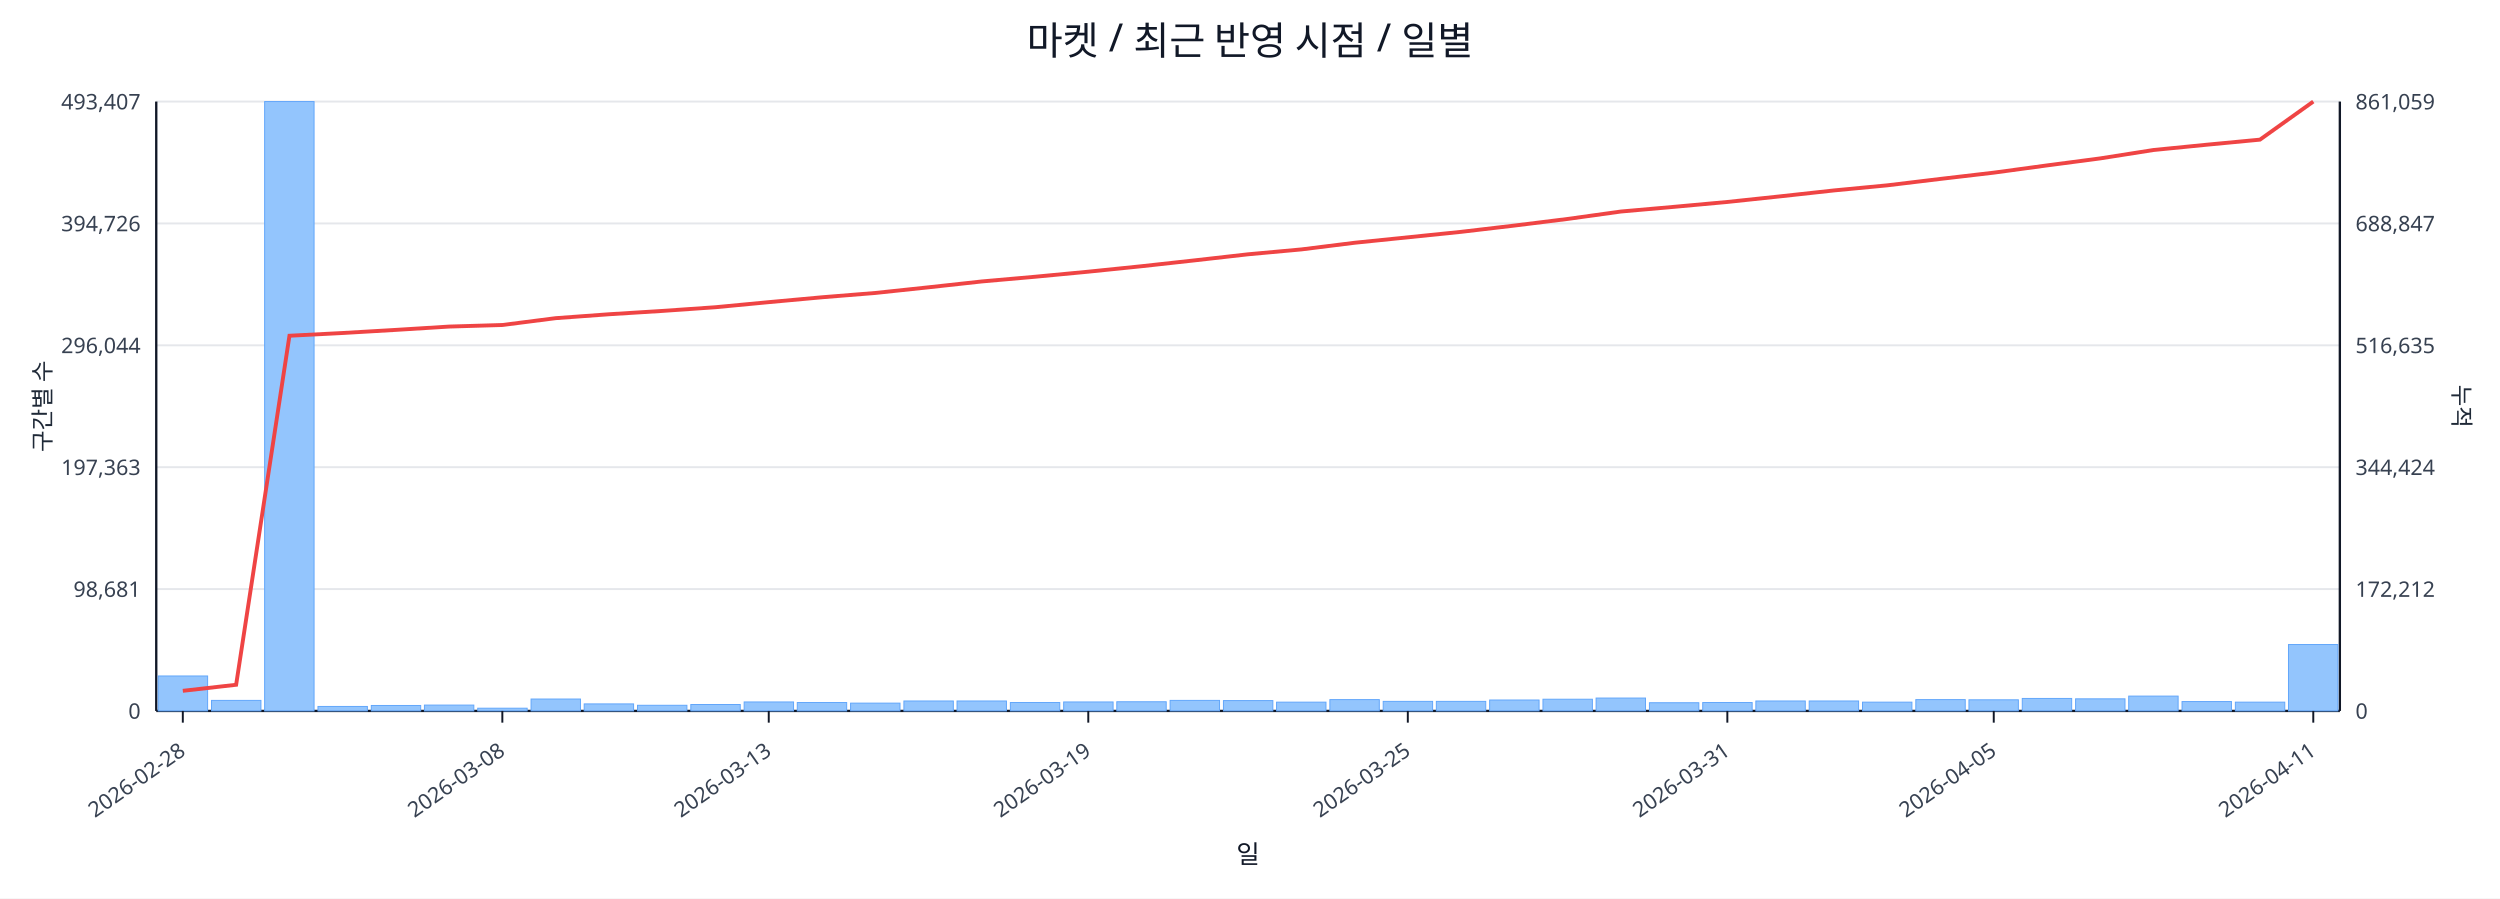
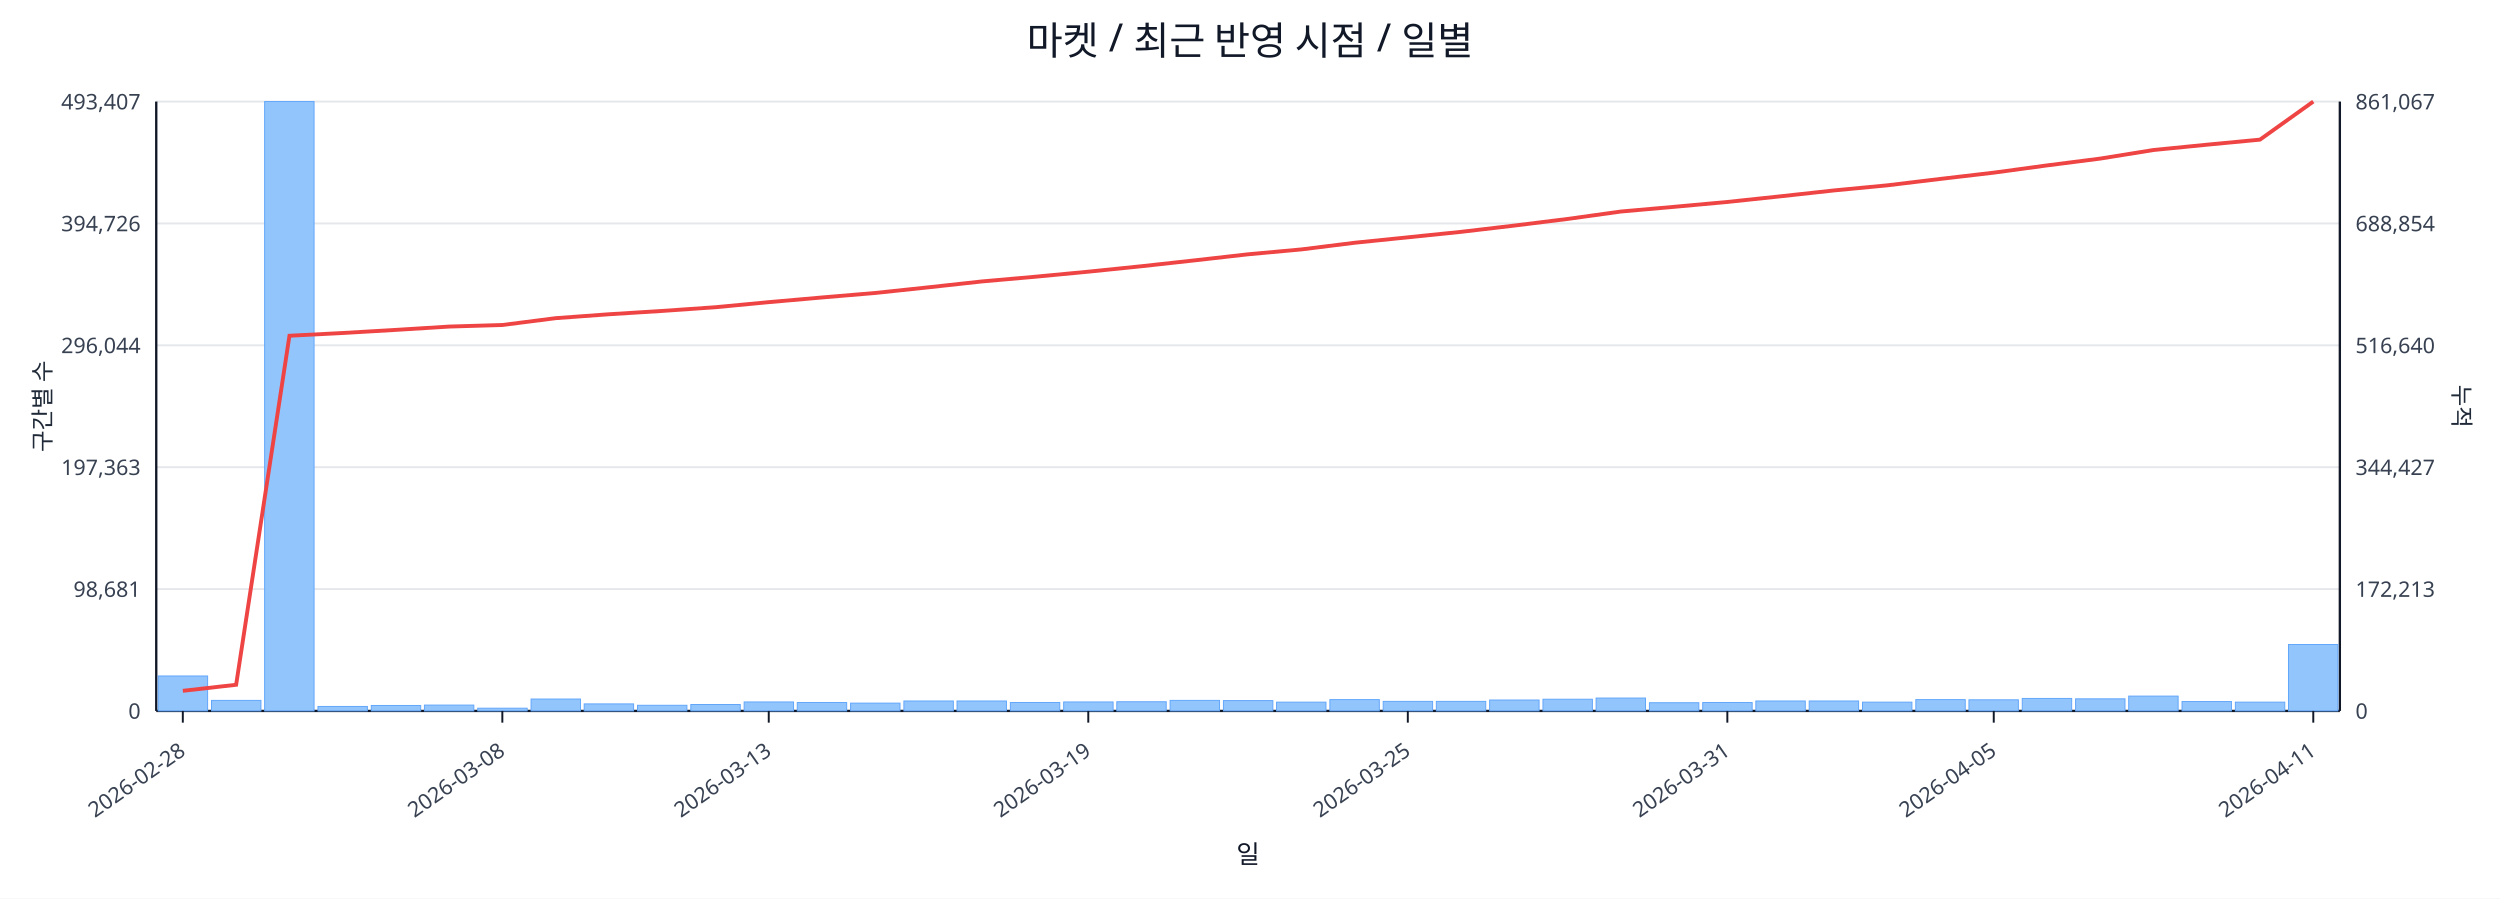
<svg xmlns="http://www.w3.org/2000/svg" width="1280" height="460" viewBox="0 0 1280 460">
  <rect x="0" y="0" width="100%" height="100%" fill="#ffffff" />
  <text x="640.0" y="28" font-size="20" text-anchor="middle" font-family="sans-serif" fill="#111827">마켓 / 최근 반영 시점 / 일별</text>
  <line x1="80.0" y1="52.0" x2="1198.0" y2="52.0" stroke="#e5e7eb" stroke-width="1" />
  <text x="72.0" y="56.0" font-size="11" text-anchor="end" font-family="sans-serif" fill="#374151">493,407</text>
-   <text x="1206.0" y="56.0" font-size="11" text-anchor="start" font-family="sans-serif" fill="#374151">861,059</text>
+   <text x="1206.0" y="56.0" font-size="11" text-anchor="start" font-family="sans-serif" fill="#374151">861,067</text>
  <line x1="80.0" y1="114.4" x2="1198.0" y2="114.4" stroke="#e5e7eb" stroke-width="1" />
  <text x="72.0" y="118.4" font-size="11" text-anchor="end" font-family="sans-serif" fill="#374151">394,726</text>
-   <text x="1206.0" y="118.4" font-size="11" text-anchor="start" font-family="sans-serif" fill="#374151">688,847</text>
+   <text x="1206.0" y="118.4" font-size="11" text-anchor="start" font-family="sans-serif" fill="#374151">688,854</text>
  <line x1="80.0" y1="176.8" x2="1198.0" y2="176.8" stroke="#e5e7eb" stroke-width="1" />
  <text x="72.0" y="180.8" font-size="11" text-anchor="end" font-family="sans-serif" fill="#374151">296,044</text>
-   <text x="1206.0" y="180.8" font-size="11" text-anchor="start" font-family="sans-serif" fill="#374151">516,635</text>
+   <text x="1206.0" y="180.8" font-size="11" text-anchor="start" font-family="sans-serif" fill="#374151">516,640</text>
  <line x1="80.0" y1="239.2" x2="1198.0" y2="239.2" stroke="#e5e7eb" stroke-width="1" />
  <text x="72.0" y="243.2" font-size="11" text-anchor="end" font-family="sans-serif" fill="#374151">197,363</text>
-   <text x="1206.0" y="243.2" font-size="11" text-anchor="start" font-family="sans-serif" fill="#374151">344,424</text>
+   <text x="1206.0" y="243.2" font-size="11" text-anchor="start" font-family="sans-serif" fill="#374151">344,427</text>
  <line x1="80.0" y1="301.6" x2="1198.0" y2="301.6" stroke="#e5e7eb" stroke-width="1" />
  <text x="72.0" y="305.6" font-size="11" text-anchor="end" font-family="sans-serif" fill="#374151">98,681</text>
-   <text x="1206.0" y="305.6" font-size="11" text-anchor="start" font-family="sans-serif" fill="#374151">172,212</text>
+   <text x="1206.0" y="305.6" font-size="11" text-anchor="start" font-family="sans-serif" fill="#374151">172,213</text>
  <line x1="80.0" y1="364.0" x2="1198.0" y2="364.0" stroke="#e5e7eb" stroke-width="1" />
  <text x="72.0" y="368.0" font-size="11" text-anchor="end" font-family="sans-serif" fill="#374151">0</text>
  <text x="1206.0" y="368.0" font-size="11" text-anchor="start" font-family="sans-serif" fill="#374151">0</text>
  <line x1="80.0" y1="364.0" x2="1198.0" y2="364.0" stroke="#111827" stroke-width="1.2" />
  <line x1="80.0" y1="52.0" x2="80.0" y2="364.0" stroke="#111827" stroke-width="1.2" />
  <line x1="1198.0" y1="52.0" x2="1198.0" y2="364.0" stroke="#111827" stroke-width="1.2" />
  <rect x="81.0" y="346.1" width="25.3" height="17.9" fill="#93c5fd" stroke="#60a5fa" stroke-width="0.5" />
  <rect x="108.3" y="358.6" width="25.3" height="5.4" fill="#93c5fd" stroke="#60a5fa" stroke-width="0.5" />
  <rect x="135.5" y="52.0" width="25.3" height="312.0" fill="#93c5fd" stroke="#60a5fa" stroke-width="0.5" />
  <rect x="162.8" y="361.7" width="25.3" height="2.3" fill="#93c5fd" stroke="#60a5fa" stroke-width="0.5" />
  <rect x="190.1" y="361.2" width="25.3" height="2.8" fill="#93c5fd" stroke="#60a5fa" stroke-width="0.5" />
  <rect x="217.3" y="361.0" width="25.3" height="3.0" fill="#93c5fd" stroke="#60a5fa" stroke-width="0.5" />
  <rect x="244.6" y="362.6" width="25.3" height="1.4" fill="#93c5fd" stroke="#60a5fa" stroke-width="0.5" />
  <rect x="271.9" y="357.9" width="25.3" height="6.1" fill="#93c5fd" stroke="#60a5fa" stroke-width="0.5" />
  <rect x="299.1" y="360.4" width="25.3" height="3.6" fill="#93c5fd" stroke="#60a5fa" stroke-width="0.5" />
  <rect x="326.4" y="361.1" width="25.3" height="2.9" fill="#93c5fd" stroke="#60a5fa" stroke-width="0.5" />
  <rect x="353.7" y="360.7" width="25.3" height="3.3" fill="#93c5fd" stroke="#60a5fa" stroke-width="0.5" />
  <rect x="381.0" y="359.4" width="25.3" height="4.6" fill="#93c5fd" stroke="#60a5fa" stroke-width="0.5" />
  <rect x="408.2" y="359.7" width="25.3" height="4.3" fill="#93c5fd" stroke="#60a5fa" stroke-width="0.5" />
  <rect x="435.5" y="360.0" width="25.3" height="4.0" fill="#93c5fd" stroke="#60a5fa" stroke-width="0.5" />
  <rect x="462.8" y="358.9" width="25.3" height="5.1" fill="#93c5fd" stroke="#60a5fa" stroke-width="0.5" />
  <rect x="490.0" y="358.9" width="25.3" height="5.1" fill="#93c5fd" stroke="#60a5fa" stroke-width="0.5" />
  <rect x="517.3" y="359.7" width="25.3" height="4.3" fill="#93c5fd" stroke="#60a5fa" stroke-width="0.5" />
  <rect x="544.6" y="359.4" width="25.3" height="4.6" fill="#93c5fd" stroke="#60a5fa" stroke-width="0.5" />
  <rect x="571.8" y="359.3" width="25.3" height="4.7" fill="#93c5fd" stroke="#60a5fa" stroke-width="0.5" />
  <rect x="599.1" y="358.6" width="25.3" height="5.4" fill="#93c5fd" stroke="#60a5fa" stroke-width="0.5" />
  <rect x="626.4" y="358.7" width="25.3" height="5.3" fill="#93c5fd" stroke="#60a5fa" stroke-width="0.5" />
  <rect x="653.6" y="359.5" width="25.3" height="4.5" fill="#93c5fd" stroke="#60a5fa" stroke-width="0.5" />
  <rect x="680.9" y="358.2" width="25.3" height="5.8" fill="#93c5fd" stroke="#60a5fa" stroke-width="0.5" />
  <rect x="708.2" y="359.1" width="25.3" height="4.9" fill="#93c5fd" stroke="#60a5fa" stroke-width="0.5" />
  <rect x="735.4" y="359.1" width="25.3" height="4.9" fill="#93c5fd" stroke="#60a5fa" stroke-width="0.5" />
  <rect x="762.7" y="358.4" width="25.3" height="5.6" fill="#93c5fd" stroke="#60a5fa" stroke-width="0.5" />
  <rect x="790.0" y="358.0" width="25.3" height="6.0" fill="#93c5fd" stroke="#60a5fa" stroke-width="0.5" />
  <rect x="817.2" y="357.4" width="25.3" height="6.6" fill="#93c5fd" stroke="#60a5fa" stroke-width="0.5" />
  <rect x="844.5" y="359.8" width="25.3" height="4.2" fill="#93c5fd" stroke="#60a5fa" stroke-width="0.5" />
  <rect x="871.8" y="359.7" width="25.3" height="4.3" fill="#93c5fd" stroke="#60a5fa" stroke-width="0.5" />
  <rect x="899.0" y="358.9" width="25.3" height="5.1" fill="#93c5fd" stroke="#60a5fa" stroke-width="0.5" />
  <rect x="926.3" y="358.9" width="25.3" height="5.1" fill="#93c5fd" stroke="#60a5fa" stroke-width="0.5" />
  <rect x="953.6" y="359.5" width="25.3" height="4.5" fill="#93c5fd" stroke="#60a5fa" stroke-width="0.5" />
  <rect x="980.9" y="358.2" width="25.3" height="5.8" fill="#93c5fd" stroke="#60a5fa" stroke-width="0.5" />
  <rect x="1008.1" y="358.3" width="25.3" height="5.7" fill="#93c5fd" stroke="#60a5fa" stroke-width="0.5" />
  <rect x="1035.4" y="357.6" width="25.3" height="6.4" fill="#93c5fd" stroke="#60a5fa" stroke-width="0.5" />
  <rect x="1062.7" y="357.8" width="25.3" height="6.2" fill="#93c5fd" stroke="#60a5fa" stroke-width="0.5" />
  <rect x="1089.9" y="356.4" width="25.3" height="7.6" fill="#93c5fd" stroke="#60a5fa" stroke-width="0.5" />
  <rect x="1117.2" y="359.2" width="25.3" height="4.8" fill="#93c5fd" stroke="#60a5fa" stroke-width="0.5" />
  <rect x="1144.5" y="359.5" width="25.3" height="4.5" fill="#93c5fd" stroke="#60a5fa" stroke-width="0.5" />
  <rect x="1171.7" y="330.0" width="25.3" height="34.0" fill="#93c5fd" stroke="#60a5fa" stroke-width="0.5" />
-   <polyline fill="none" stroke="#ef4444" stroke-width="2" points="93.6,353.7 120.9,350.6 148.2,171.9 175.4,170.5 202.7,168.9 230.0,167.2 257.2,166.4 284.5,162.9 311.8,160.9 339.0,159.2 366.3,157.3 393.6,154.7 420.9,152.2 448.1,150.0 475.4,147.1 502.7,144.1 529.9,141.7 557.2,139.1 584.5,136.3 611.7,133.3 639.0,130.2 666.3,127.7 693.5,124.3 720.8,121.5 748.1,118.7 775.3,115.5 802.6,112.1 829.9,108.3 857.1,105.9 884.4,103.4 911.7,100.5 939.0,97.5 966.2,94.9 993.5,91.6 1020.8,88.4 1048.0,84.7 1075.3,81.1 1102.6,76.8 1129.8,74.1 1157.1,71.5 1184.4,52.0" />
+   <polyline fill="none" stroke="#ef4444" stroke-width="2" points="93.6,353.7 120.9,350.6 148.2,171.9 175.4,170.5 202.7,168.9 230.0,167.2 257.2,166.4 284.5,162.9 311.8,160.9 339.0,159.2 366.3,157.3 393.6,154.7 420.9,152.3 448.1,150.0 475.4,147.1 502.7,144.1 529.9,141.7 557.2,139.1 584.5,136.3 611.7,133.3 639.0,130.2 666.3,127.7 693.5,124.3 720.8,121.5 748.1,118.7 775.3,115.5 802.6,112.1 829.9,108.3 857.1,105.9 884.4,103.4 911.7,100.5 939.0,97.5 966.2,94.9 993.5,91.6 1020.8,88.4 1048.0,84.7 1075.3,81.2 1102.6,76.8 1129.8,74.1 1157.1,71.5 1184.4,52.0" />
  <line x1="93.6" y1="364.0" x2="93.6" y2="370.0" stroke="#111827" stroke-width="1" />
  <text x="95.6" y="386.0" font-size="11" text-anchor="end" transform="rotate(-35 95.6 386.0)" font-family="sans-serif" fill="#374151">2026-02-28</text>
  <line x1="257.2" y1="364.0" x2="257.2" y2="370.0" stroke="#111827" stroke-width="1" />
  <text x="259.2" y="386.0" font-size="11" text-anchor="end" transform="rotate(-35 259.2 386.0)" font-family="sans-serif" fill="#374151">2026-03-08</text>
  <line x1="393.6" y1="364.0" x2="393.6" y2="370.0" stroke="#111827" stroke-width="1" />
  <text x="395.6" y="386.0" font-size="11" text-anchor="end" transform="rotate(-35 395.6 386.0)" font-family="sans-serif" fill="#374151">2026-03-13</text>
  <line x1="557.2" y1="364.0" x2="557.2" y2="370.0" stroke="#111827" stroke-width="1" />
  <text x="559.2" y="386.0" font-size="11" text-anchor="end" transform="rotate(-35 559.2 386.0)" font-family="sans-serif" fill="#374151">2026-03-19</text>
  <line x1="720.8" y1="364.0" x2="720.8" y2="370.0" stroke="#111827" stroke-width="1" />
  <text x="722.8" y="386.0" font-size="11" text-anchor="end" transform="rotate(-35 722.8 386.0)" font-family="sans-serif" fill="#374151">2026-03-25</text>
  <line x1="884.4" y1="364.0" x2="884.4" y2="370.0" stroke="#111827" stroke-width="1" />
  <text x="886.4" y="386.0" font-size="11" text-anchor="end" transform="rotate(-35 886.4 386.0)" font-family="sans-serif" fill="#374151">2026-03-31</text>
  <line x1="1020.8" y1="364.0" x2="1020.8" y2="370.0" stroke="#111827" stroke-width="1" />
  <text x="1022.8" y="386.0" font-size="11" text-anchor="end" transform="rotate(-35 1022.8 386.0)" font-family="sans-serif" fill="#374151">2026-04-05</text>
  <line x1="1184.4" y1="364.0" x2="1184.4" y2="370.0" stroke="#111827" stroke-width="1" />
  <text x="1186.4" y="386.0" font-size="11" text-anchor="end" transform="rotate(-35 1186.4 386.0)" font-family="sans-serif" fill="#374151">2026-04-11</text>
  <text x="26" y="208.0" font-size="12" transform="rotate(-90 26 208.0)" text-anchor="middle" font-family="sans-serif" fill="#1f2937">구간별 수</text>
  <text x="1256.0" y="208.0" font-size="12" transform="rotate(90 1256.0 208.0)" text-anchor="middle" font-family="sans-serif" fill="#1f2937">누적</text>
  <text x="639.0" y="442.0" font-size="13" text-anchor="middle" font-family="sans-serif" fill="#111827">일</text>
</svg>
